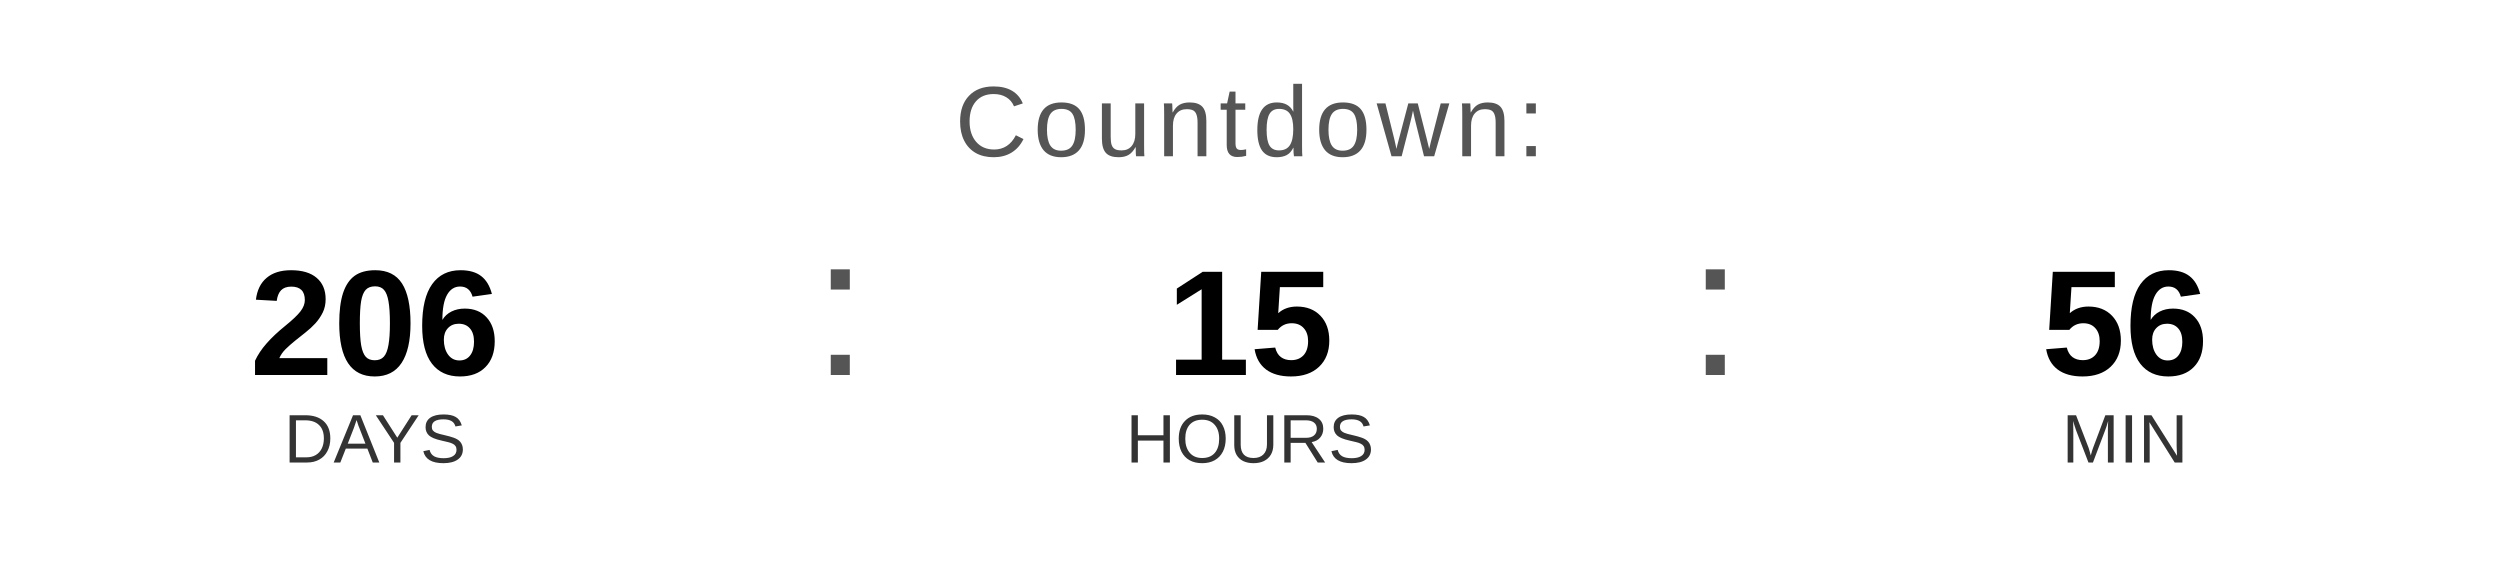
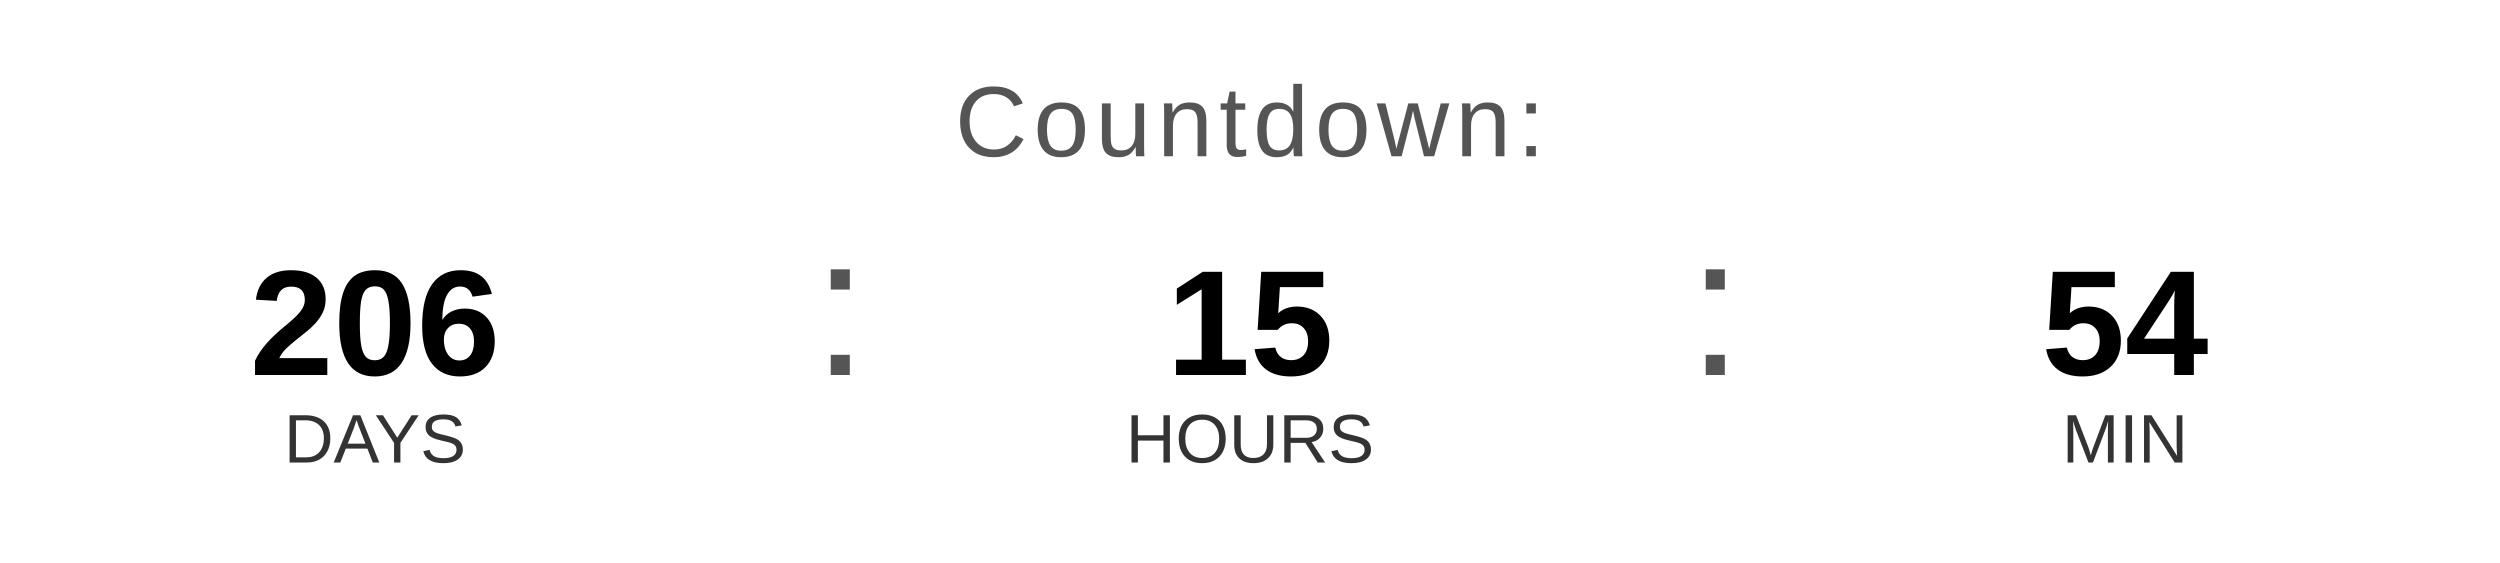
<svg xmlns="http://www.w3.org/2000/svg" width="400" height="90" viewBox="0 0 400 90">
  <text x="200" y="25" font-family="Arial, Helvetica, sans-serif" font-size="16" fill="#555555" text-anchor="middle" letter-spacing="1">
    Countdown:
  </text>
  <text x="60" y="60" font-family="Arial, Helvetica, sans-serif" font-size="24" font-weight="bold" fill="#000000" text-anchor="middle">206</text>
  <text x="60" y="74" font-family="Arial, Helvetica, sans-serif" font-size="11" fill="#333333" text-anchor="middle">DAYS</text>
  <text x="130" y="60" font-family="Arial, sans-serif" font-size="32" fill="#555555">:</text>
  <text x="200" y="60" font-family="Arial, Helvetica, sans-serif" font-size="24" font-weight="bold" fill="#000000" text-anchor="middle">15</text>
  <text x="200" y="74" font-family="Arial, Helvetica, sans-serif" font-size="11" fill="#333333" text-anchor="middle">HOURS</text>
  <text x="270" y="60" font-family="Arial, sans-serif" font-size="32" fill="#555555">:</text>
-   <text x="340" y="60" font-family="Arial, Helvetica, sans-serif" font-size="24" font-weight="bold" fill="#000000" text-anchor="middle">56</text>
+   <text x="340" y="60" font-family="Arial, Helvetica, sans-serif" font-size="24" font-weight="bold" fill="#000000" text-anchor="middle">54</text>
  <text x="340" y="74" font-family="Arial, Helvetica, sans-serif" font-size="11" fill="#333333" text-anchor="middle">MIN</text>
</svg>
